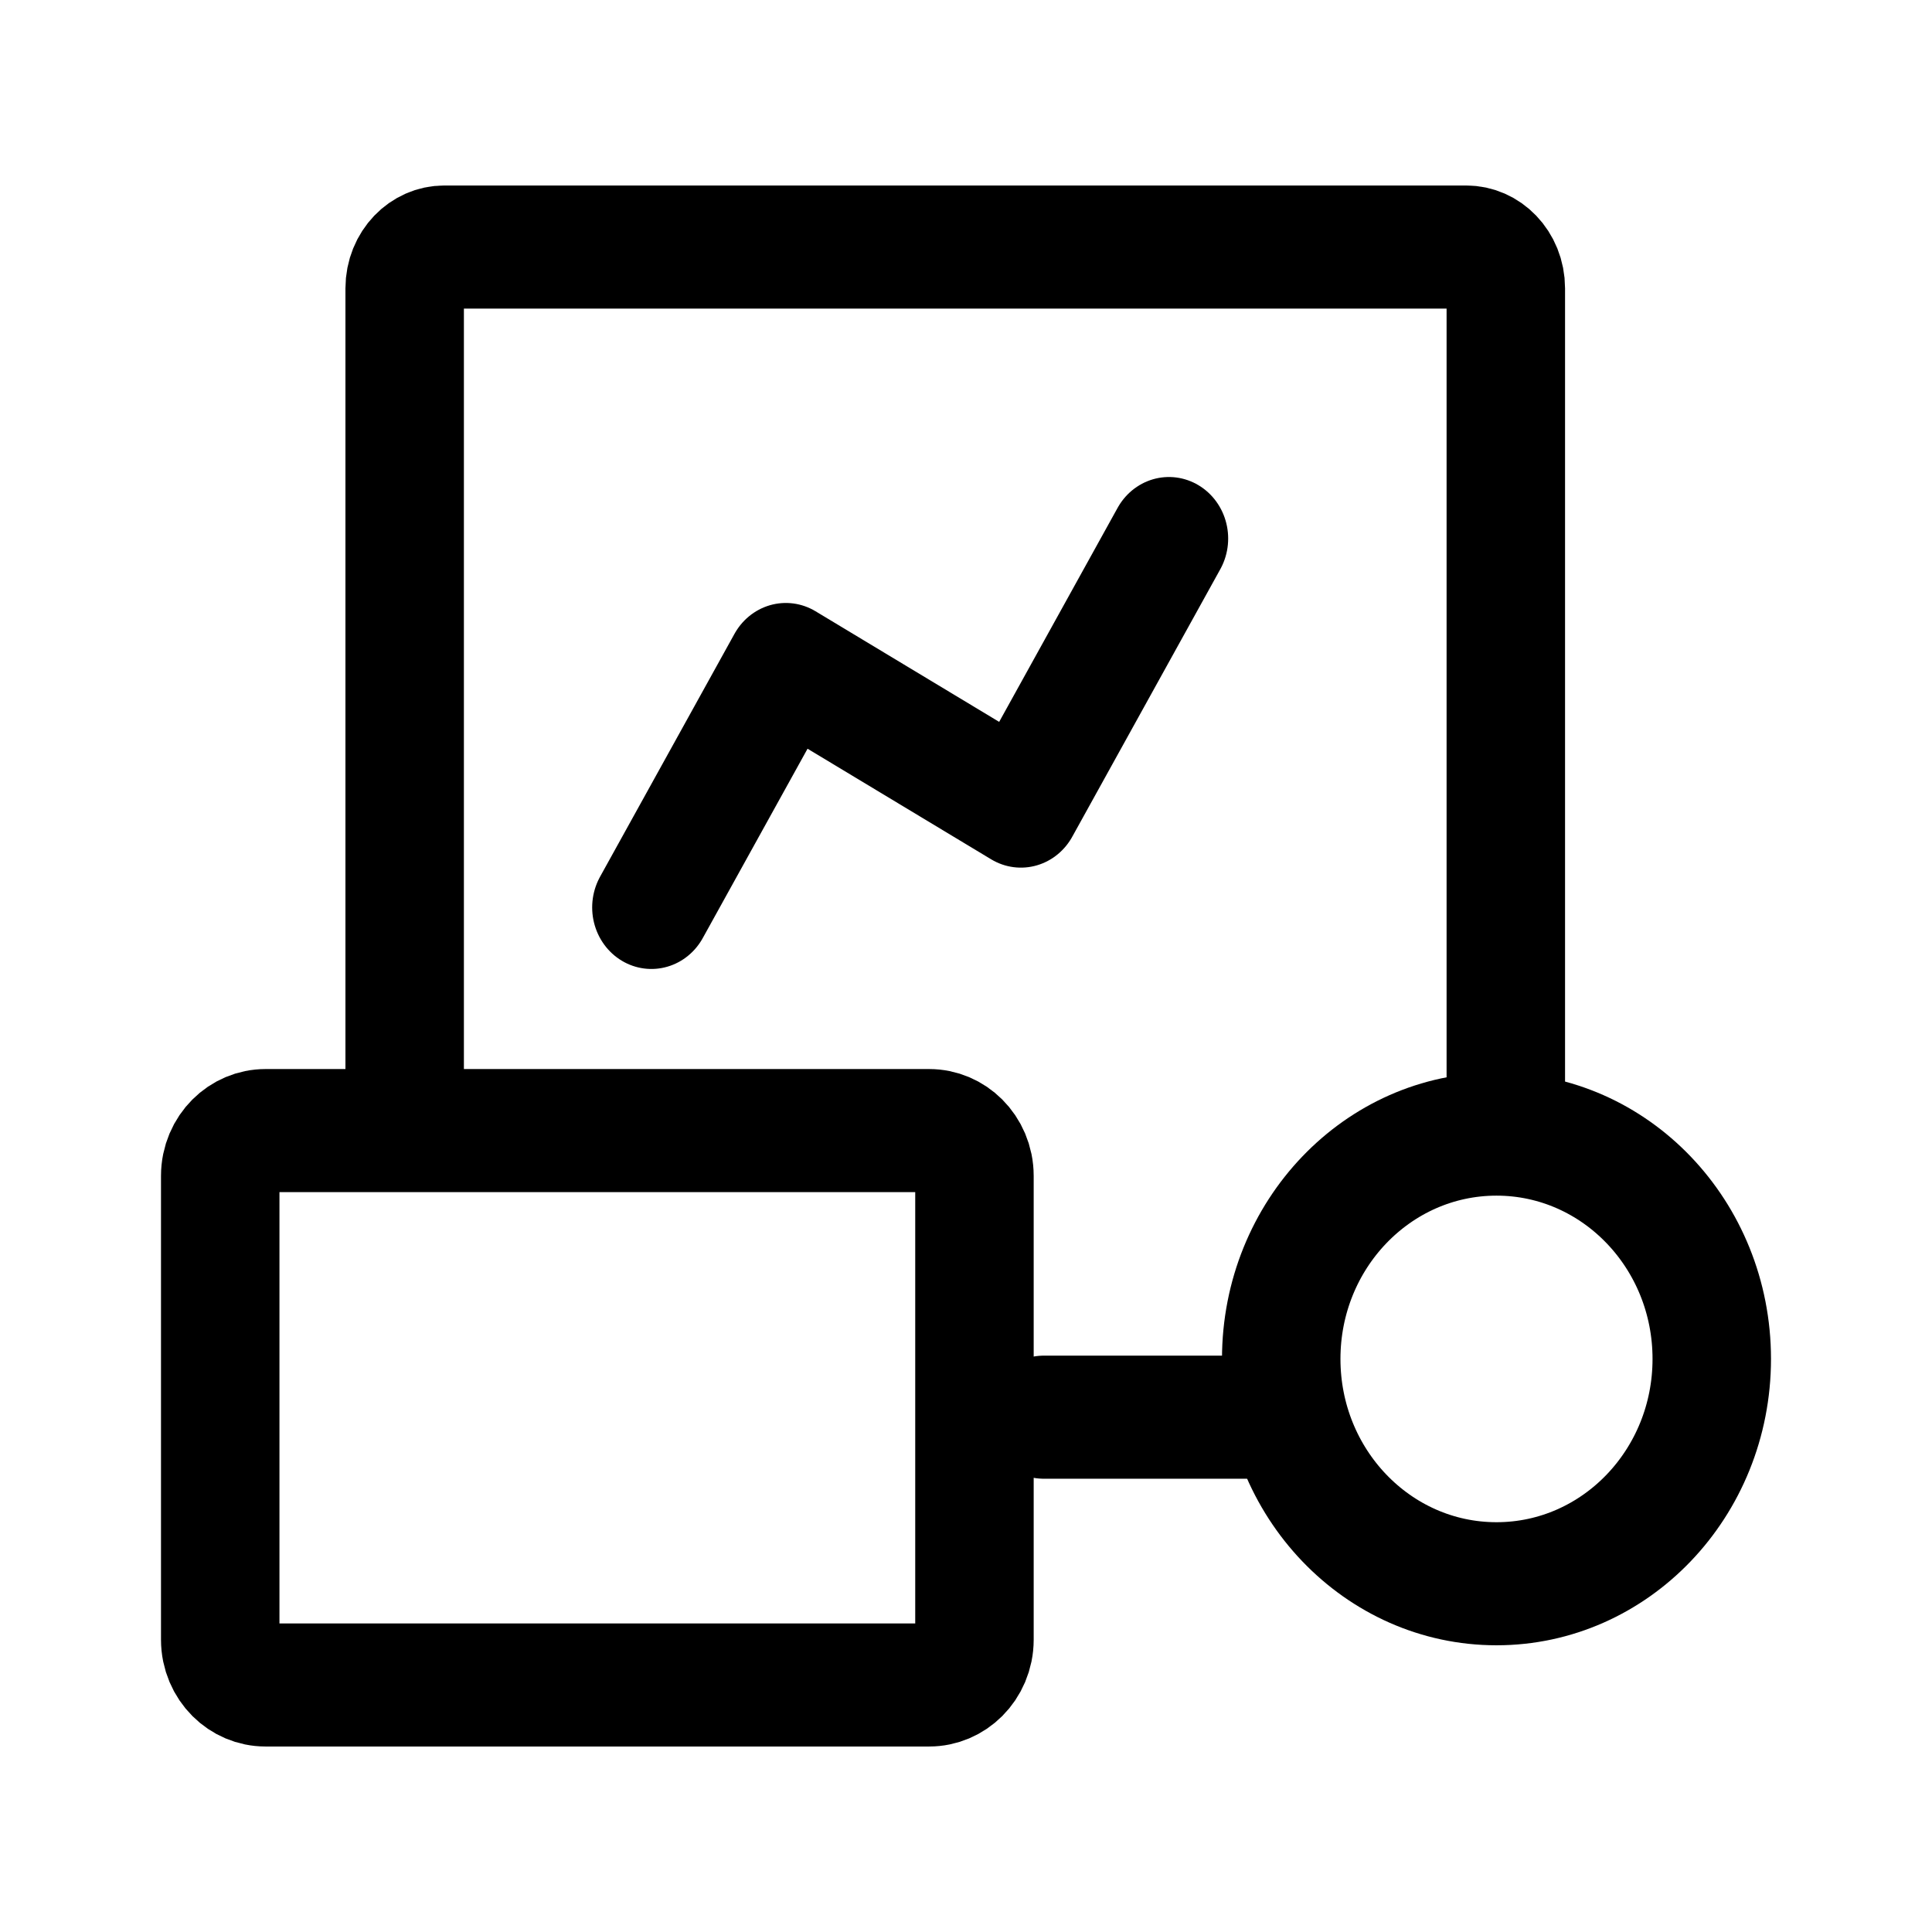
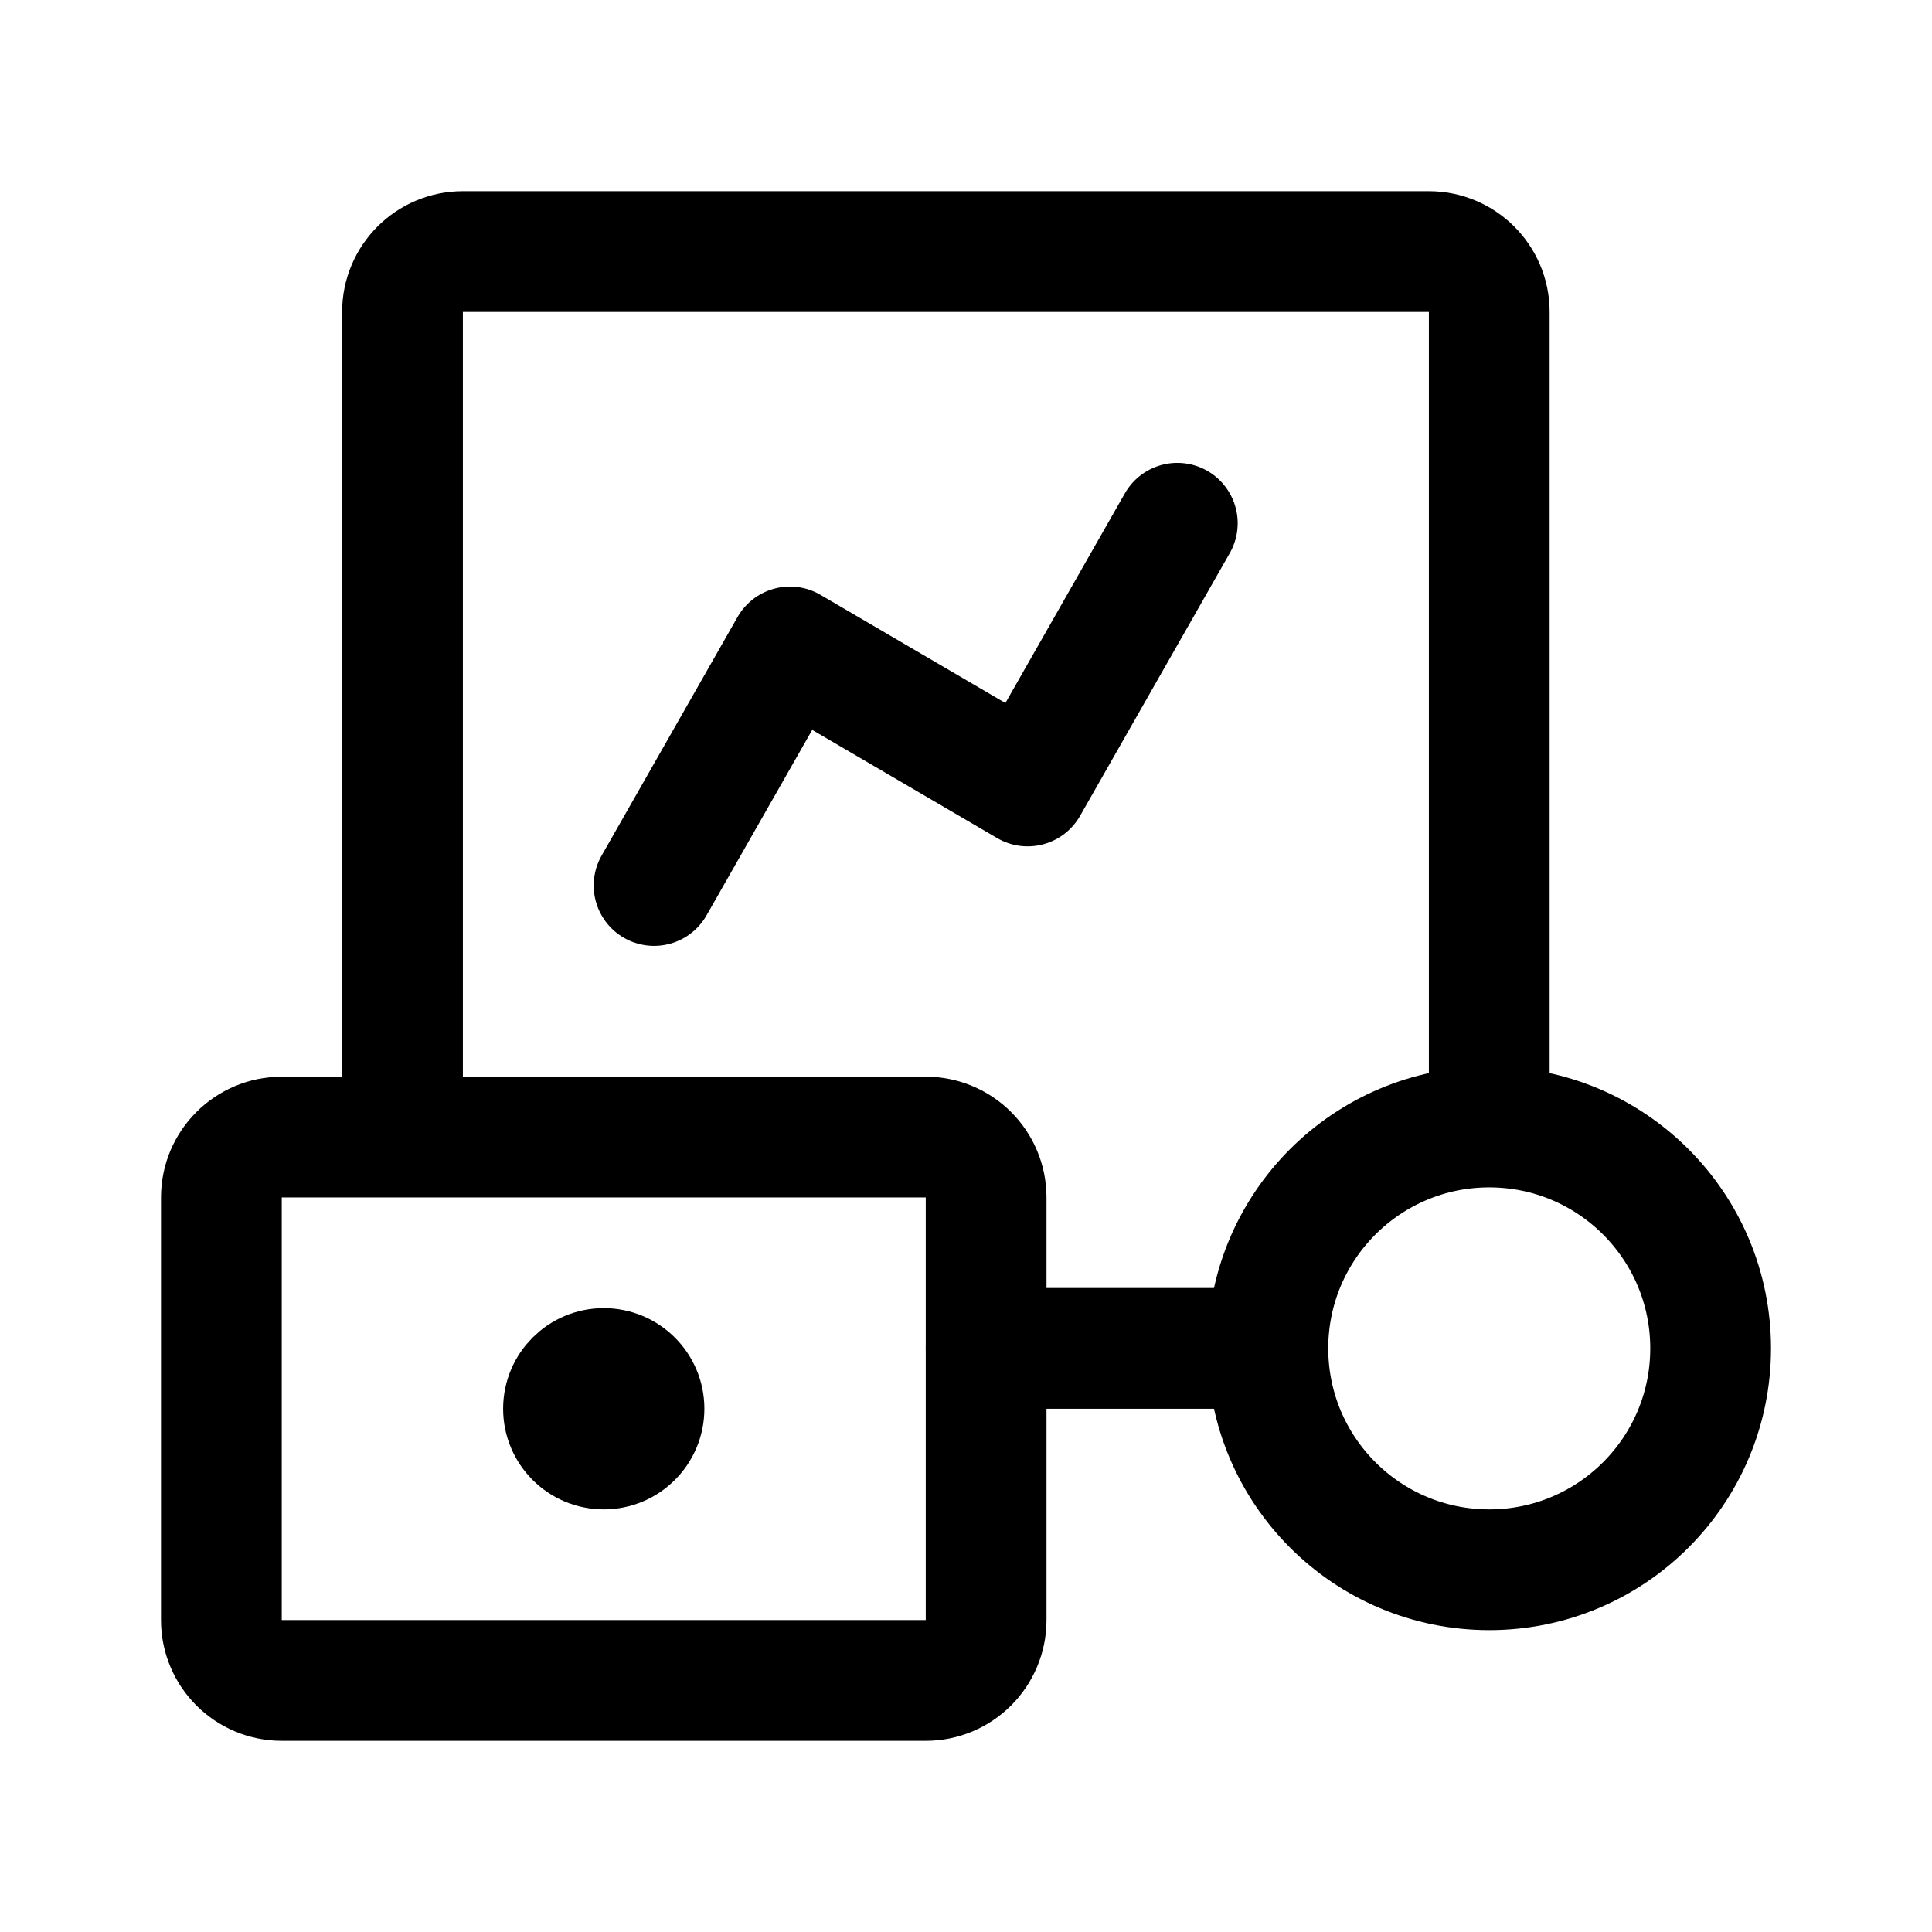
- <svg xmlns="http://www.w3.org/2000/svg" width="192" height="192" fill="none" version="1.1" id="svg3" xml:space="preserve">
-   <defs id="defs3" />
-   <g id="g3" transform="translate(147.9867,50.78082)">
-     <g id="g4" transform="translate(-4.704807,-1.260052)">
-       <g id="g5" transform="matrix(1.001119,0,0,1.039819,1.044056,-5.94532)" style="stroke-width:0.98">
-         <g id="g1" transform="matrix(0.999686,0,0,1,-0.03957854,6.4847969e-5)" style="stroke-width:0.98">
-           <path id="rect1" style="fill:none;stroke:#000000;stroke-width:11.763;stroke-linecap:round;stroke-linejoin:round" d="M -20.456,93.538 H -40.533" />
-           <path id="path3" style="fill:none;stroke:#000000;stroke-width:11.763;stroke-linecap:round;stroke-linejoin:round" d="m -103.987,61.321 v -75.67 c 0,-2.187 1.753,-3.947 3.931,-3.947 v 0 H 1.425 c 2.178,0 3.931,1.76 3.931,3.947 v 77.018" />
-           <rect style="fill:none;stroke:#000000;stroke-width:11.763;stroke-linecap:round;stroke-linejoin:round;stroke-dasharray:none" id="rect1-5" width="74.894" height="52.984" x="-122.302" y="66.147" ry="4.329" rx="4.497" />
-           <g id="g3-5" transform="matrix(0,0.9078439,-0.9423099,0,6.870072,30.88502)" style="stroke-width:10.598;stroke-dasharray:none" />
-           <ellipse style="fill:none;stroke:#000000;stroke-width:11.763;stroke-linecap:round;stroke-linejoin:round;stroke-dasharray:none" id="path3-7" cx="4.43" cy="87.97" rx="21.376" ry="21.487" />
-           <path style="fill:none;stroke:#000000;stroke-width:11.763;stroke-linecap:round;stroke-linejoin:round;stroke-dasharray:none" d="m -79.487,44.819 13.349,-23.217 23.341,13.532 14.701,-25.57" id="path4" />
-         </g>
-       </g>
-     </g>
-   </g>
+ <svg xmlns="http://www.w3.org/2000/svg" width="192" height="192" fill="none">
+   <path d="M125 134H98" stroke="#000" stroke-width="12" stroke-linecap="round" stroke-linejoin="round" />
+   <circle cx="148" cy="134" r="22" stroke="#000" stroke-width="12" stroke-linecap="round" stroke-linejoin="round" />
+   <path d="m65 88 13.507-23.708 23.617 13.818L117 52" stroke="#000" stroke-width="12" stroke-linecap="round" stroke-linejoin="round" />
+   <path d="M148 111V31a6 6 0 0 0-6-6H46a6 6 0 0 0-6 6v80m52 2H28a6 6 0 0 0-6 6v42a6 6 0 0 0 6 6h64a6 6 0 0 0 6-6v-42a6 6 0 0 0-6-6Z" stroke="#000" stroke-width="12" stroke-linecap="round" stroke-linejoin="round" />
+   <circle cx="60" cy="140" r="5" stroke="#000" stroke-width="10" stroke-linecap="round" stroke-linejoin="round" />
</svg>
